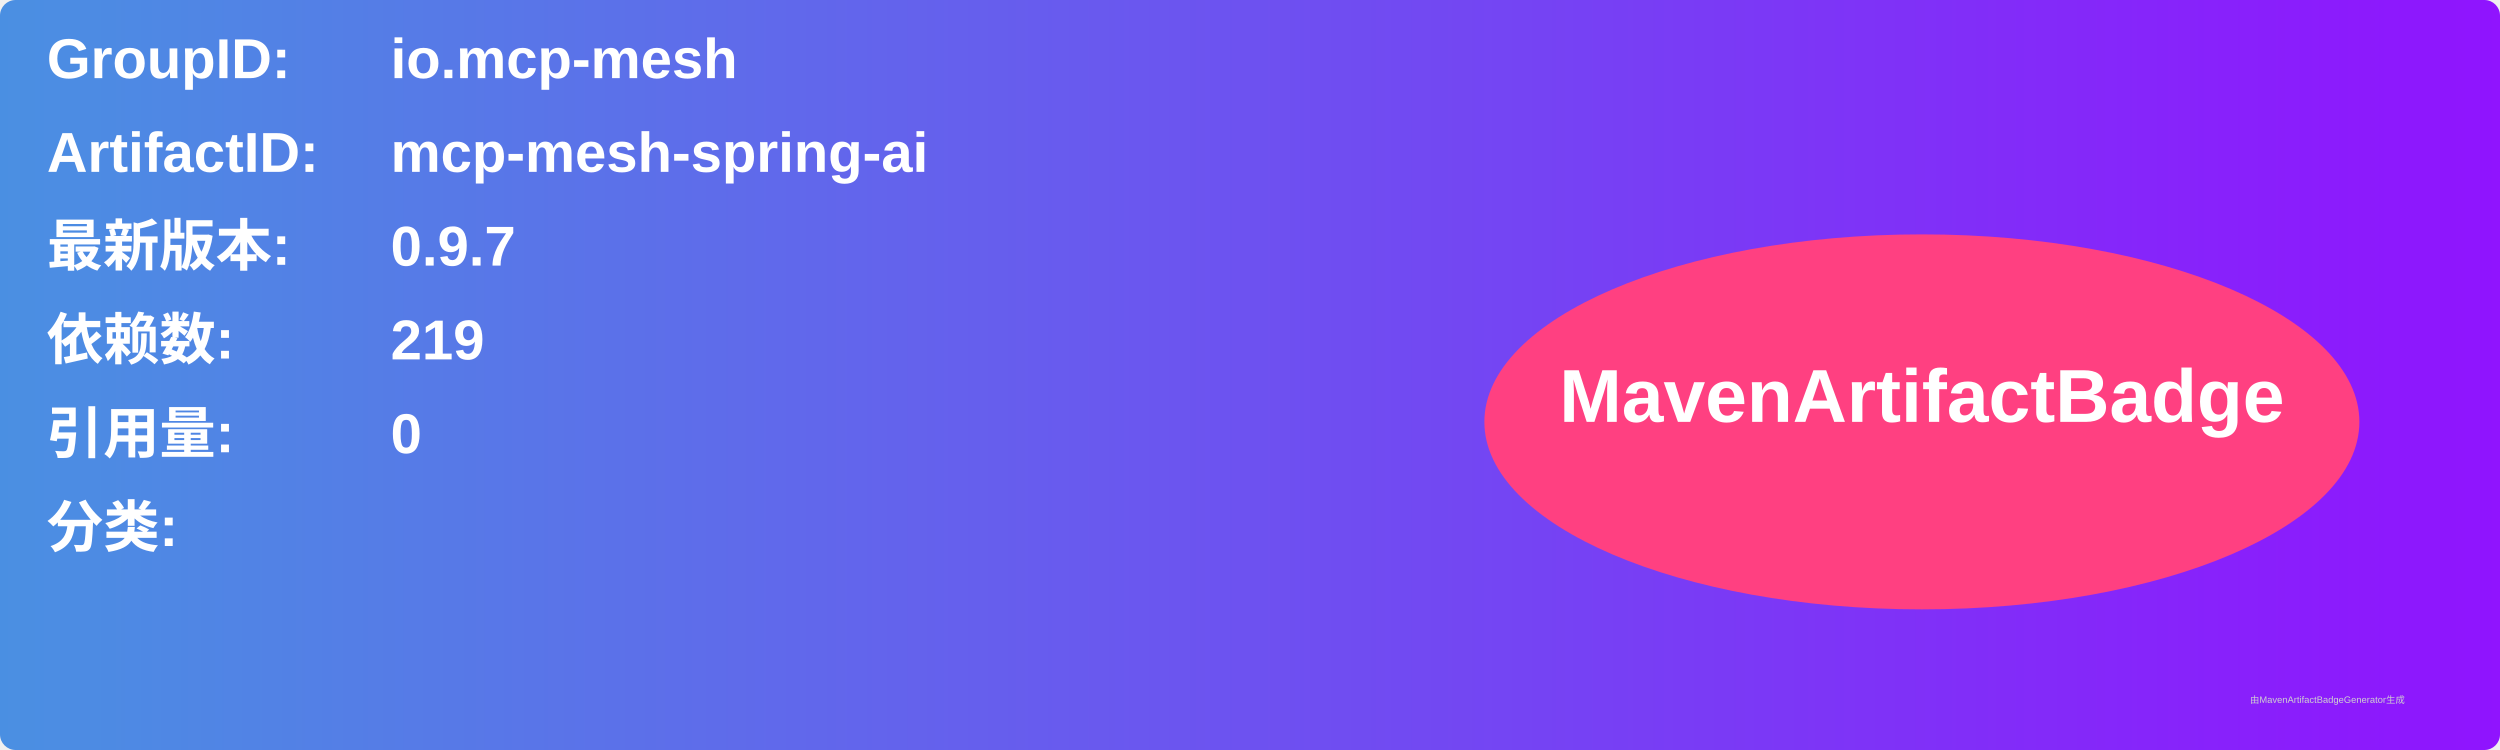
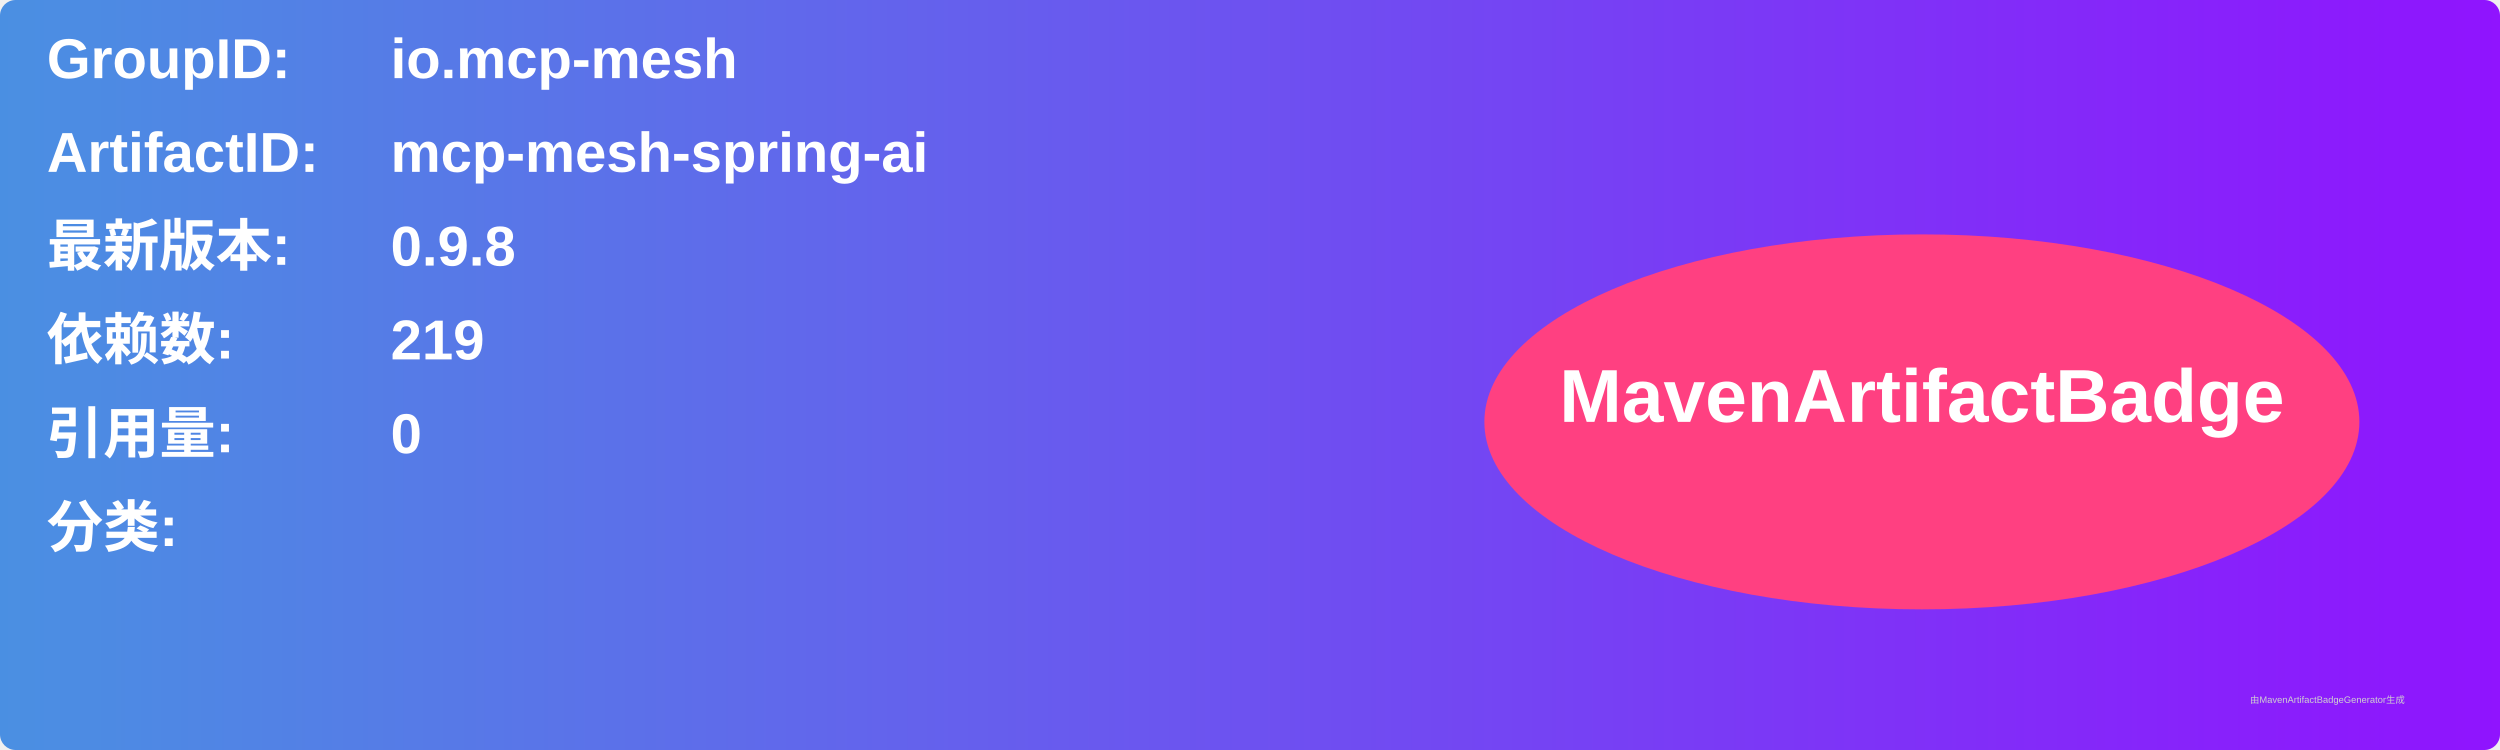
<svg xmlns="http://www.w3.org/2000/svg" width="800" height="240" viewBox="0 0 800 240">
  <linearGradient id="grad" x1="0%" y1="0%" x2="100%" y2="0%">
    <stop offset="0%" stop-color="#4a90e2" />
    <stop offset="100%" stop-color="#9013fe" />
  </linearGradient>
  <rect width="100%" height="100%" rx="5" ry="5" fill="url(#grad)" />
  <g transform="translate(15, 15)">
    <text x="0" y="10" font-family="Arial" font-size="18" fill="white" font-weight="bold" width="260">GroupID:</text>
    <text x="110" y="10" font-family="Arial" font-size="18" fill="white" font-weight="bold" width="460">io.mcp-mesh</text>
    <text x="0" y="40" font-family="Arial" font-size="18" fill="white" font-weight="bold" width="260">ArtifactID:</text>
    <text x="110" y="40" font-family="Arial" font-size="18" fill="white" font-weight="bold" width="460">mcp-mesh-spring-ai</text>
    <text x="0" y="70" font-family="Arial" font-size="18" fill="white" font-weight="bold">最新版本:</text>
    <text x="110" y="70" font-family="Arial" font-size="18" fill="white" font-weight="bold">
-       <tspan font-weight="bold">0.9.7</tspan>
+       <tspan font-weight="bold">0.9.8</tspan>
    </text>
    <text x="0" y="100" font-family="Arial" font-size="18" fill="white" font-weight="bold">依赖数: </text>
    <text x="110" y="100" font-family="Arial" font-size="18" fill="white">
      <tspan font-weight="bold">219</tspan>
    </text>
    <text x="0" y="130" font-family="Arial" font-size="18" fill="white" font-weight="bold">引用量: </text>
    <text x="110" y="130" font-family="Arial" font-size="18" fill="white">
      <tspan font-weight="bold">0</tspan>
    </text>
    <text x="0" y="160" font-family="Arial" font-size="18" fill="white" font-weight="bold">分类:</text>
    <text x="10" y="190" font-family="Arial" font-size="10" fill="white">
      <tspan font-weight="bold" />
    </text>
    <ellipse cx="600" cy="120" rx="140" ry="60" fill="#ff4081" />
    <text x="600" y="120" text-anchor="middle" font-family="Arial" font-size="24" fill="white" font-weight="bold">MavenArtifactBadge</text>
  </g>
  <text x="720" y="225" font-family="Arial" font-size="3" fill="#d0d0d0">由MavenArtifactBadgeGenerator生成</text>
</svg>
